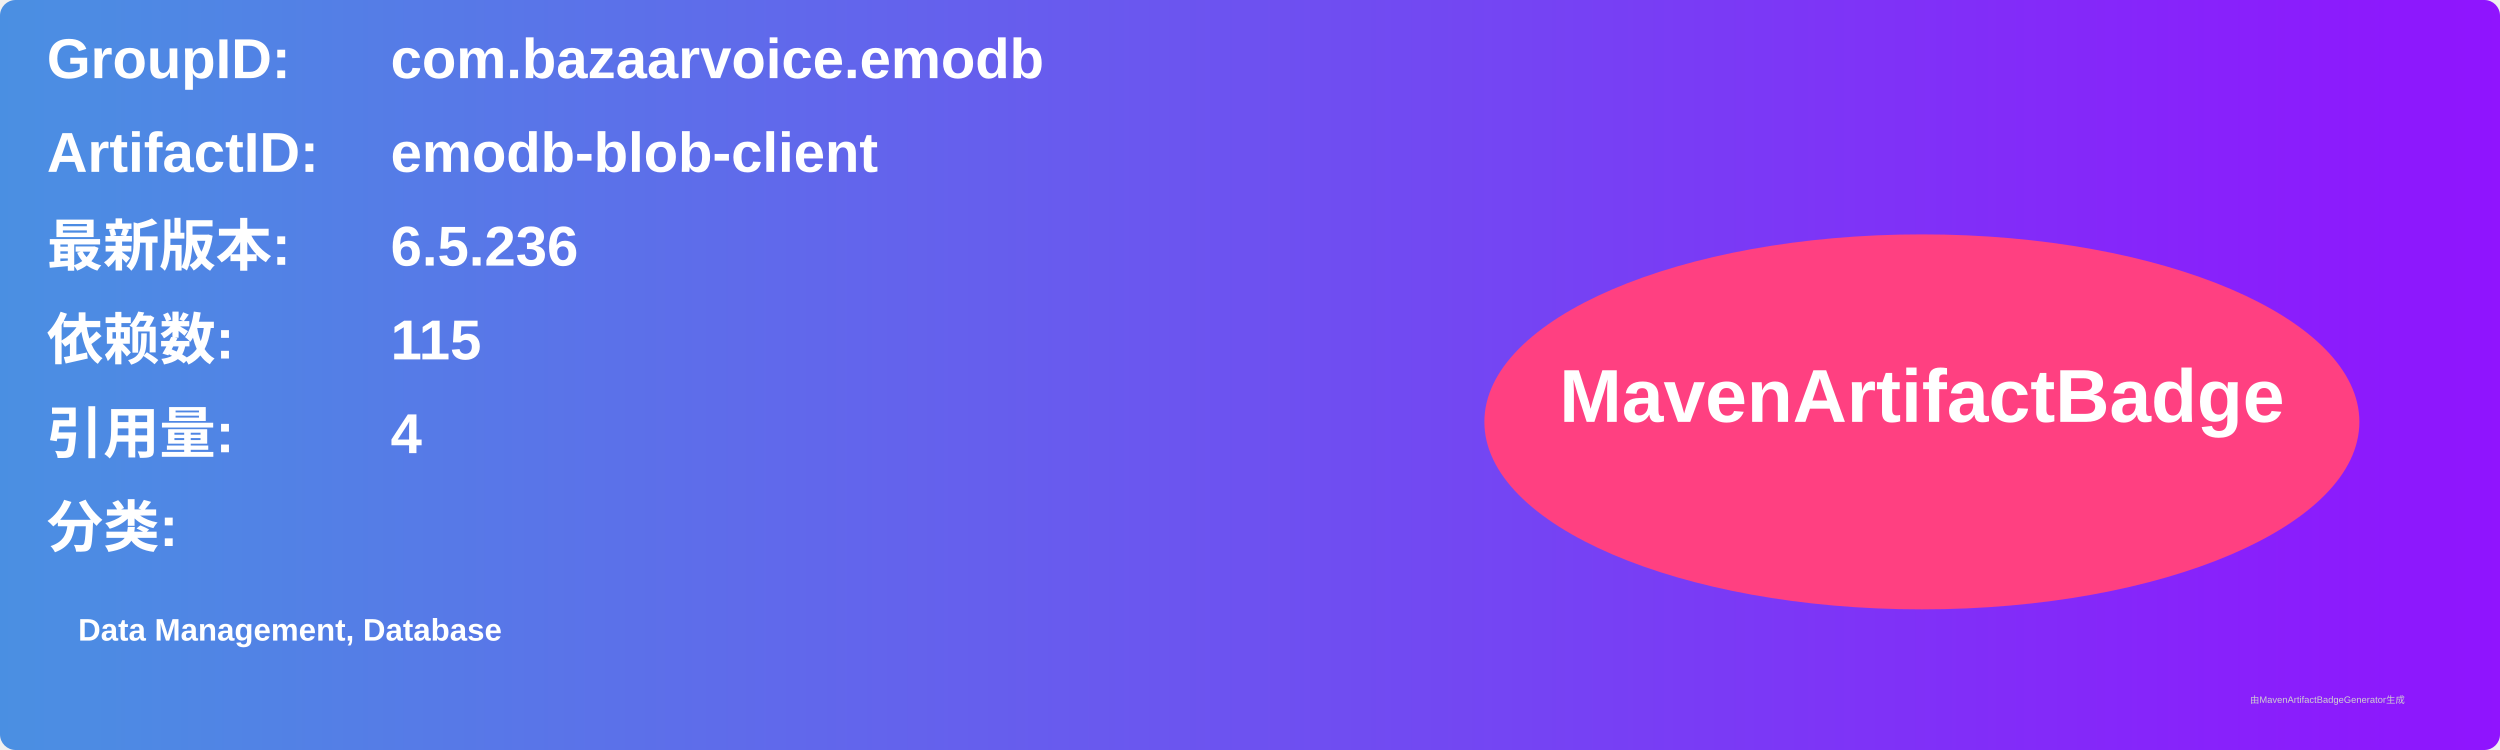
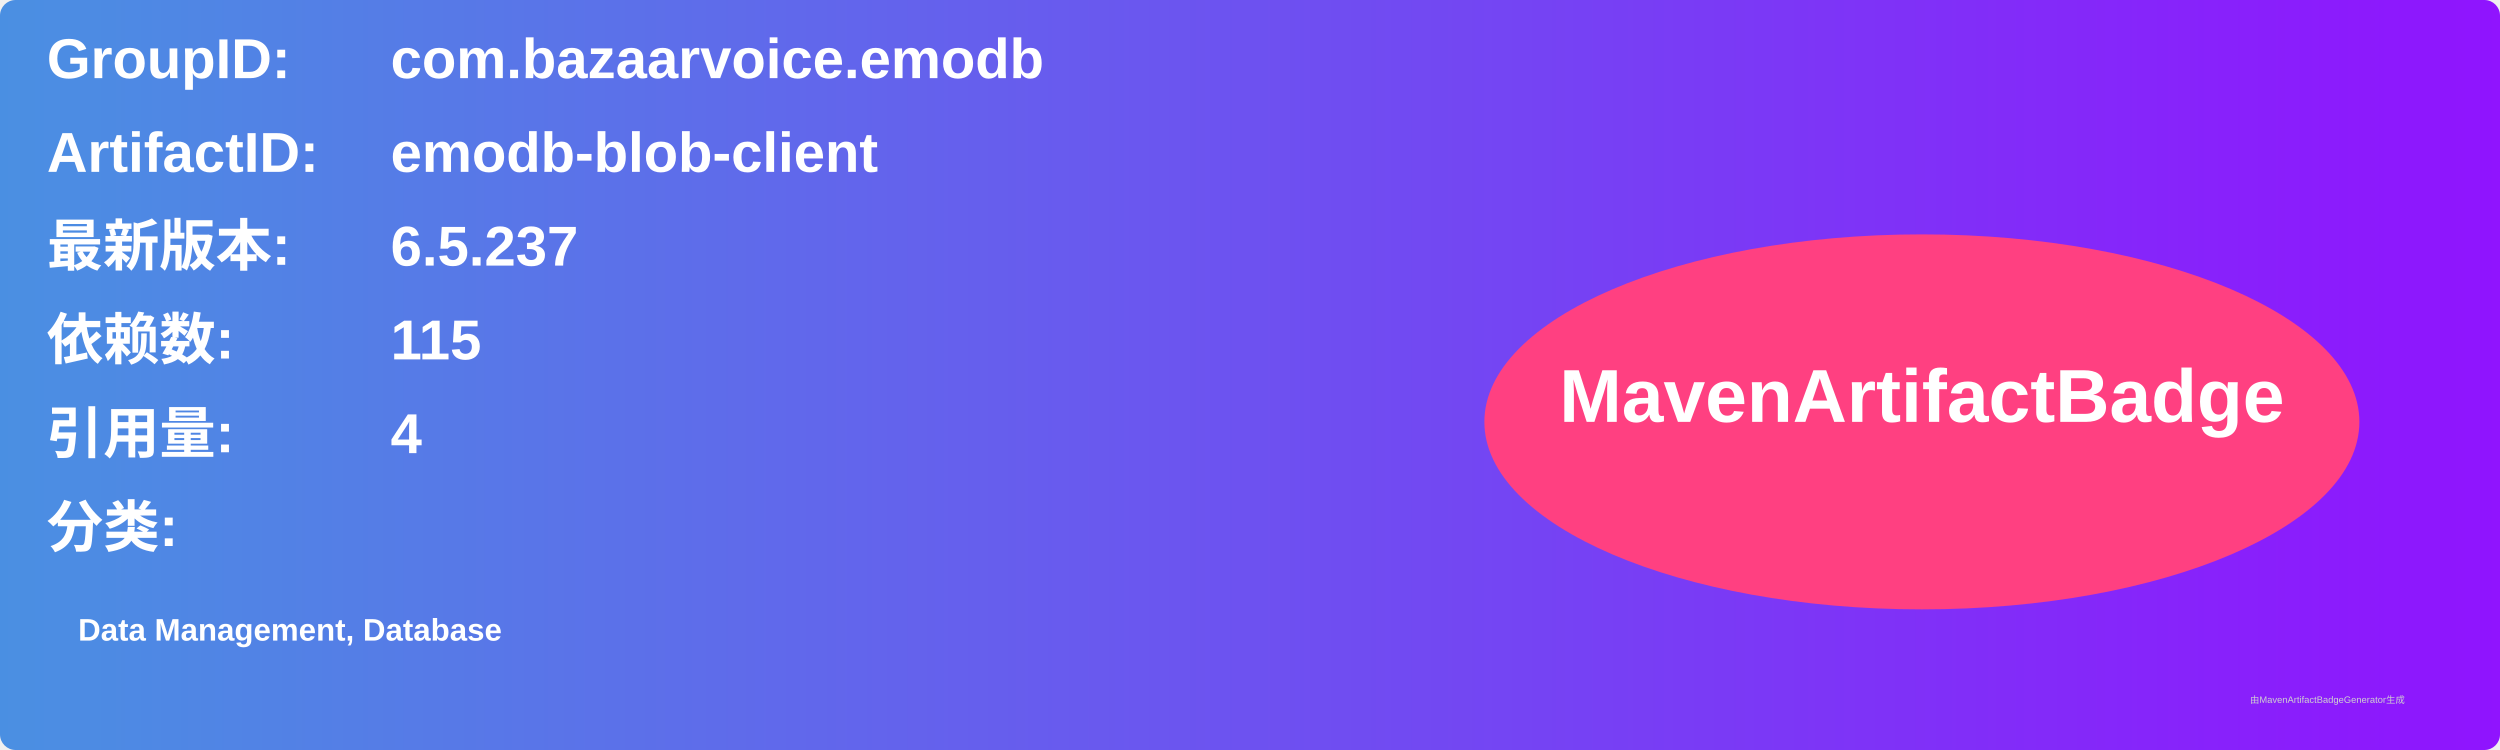
<svg xmlns="http://www.w3.org/2000/svg" width="800" height="240" viewBox="0 0 800 240">
  <linearGradient id="grad" x1="0%" y1="0%" x2="100%" y2="0%">
    <stop offset="0%" stop-color="#4a90e2" />
    <stop offset="100%" stop-color="#9013fe" />
  </linearGradient>
  <rect width="100%" height="100%" rx="5" ry="5" fill="url(#grad)" />
  <g transform="translate(15, 15)">
    <text x="0" y="10" font-family="Arial" font-size="18" fill="white" font-weight="bold" width="260">GroupID:</text>
    <text x="110" y="10" font-family="Arial" font-size="18" fill="white" font-weight="bold" width="460">com.bazaarvoice.emodb</text>
    <text x="0" y="40" font-family="Arial" font-size="18" fill="white" font-weight="bold" width="260">ArtifactID:</text>
    <text x="110" y="40" font-family="Arial" font-size="18" fill="white" font-weight="bold" width="460">emodb-blob-client</text>
    <text x="0" y="70" font-family="Arial" font-size="18" fill="white" font-weight="bold">最新版本:</text>
    <text x="110" y="70" font-family="Arial" font-size="18" fill="white" font-weight="bold">
-       <tspan font-weight="bold">6.5.236</tspan>
+       <tspan font-weight="bold">6.5.237</tspan>
    </text>
    <text x="0" y="100" font-family="Arial" font-size="18" fill="white" font-weight="bold">依赖数: </text>
    <text x="110" y="100" font-family="Arial" font-size="18" fill="white">
      <tspan font-weight="bold">115</tspan>
    </text>
    <text x="0" y="130" font-family="Arial" font-size="18" fill="white" font-weight="bold">引用量: </text>
    <text x="110" y="130" font-family="Arial" font-size="18" fill="white">
      <tspan font-weight="bold">4</tspan>
    </text>
    <text x="0" y="160" font-family="Arial" font-size="18" fill="white" font-weight="bold">分类:</text>
    <text x="10" y="190" font-family="Arial" font-size="10" fill="white">
      <tspan font-weight="bold">Data Management, Database</tspan>
    </text>
    <ellipse cx="600" cy="120" rx="140" ry="60" fill="#ff4081" />
    <text x="600" y="120" text-anchor="middle" font-family="Arial" font-size="24" fill="white" font-weight="bold">MavenArtifactBadge</text>
  </g>
  <text x="720" y="225" font-family="Arial" font-size="3" fill="#d0d0d0">由MavenArtifactBadgeGenerator生成</text>
</svg>
